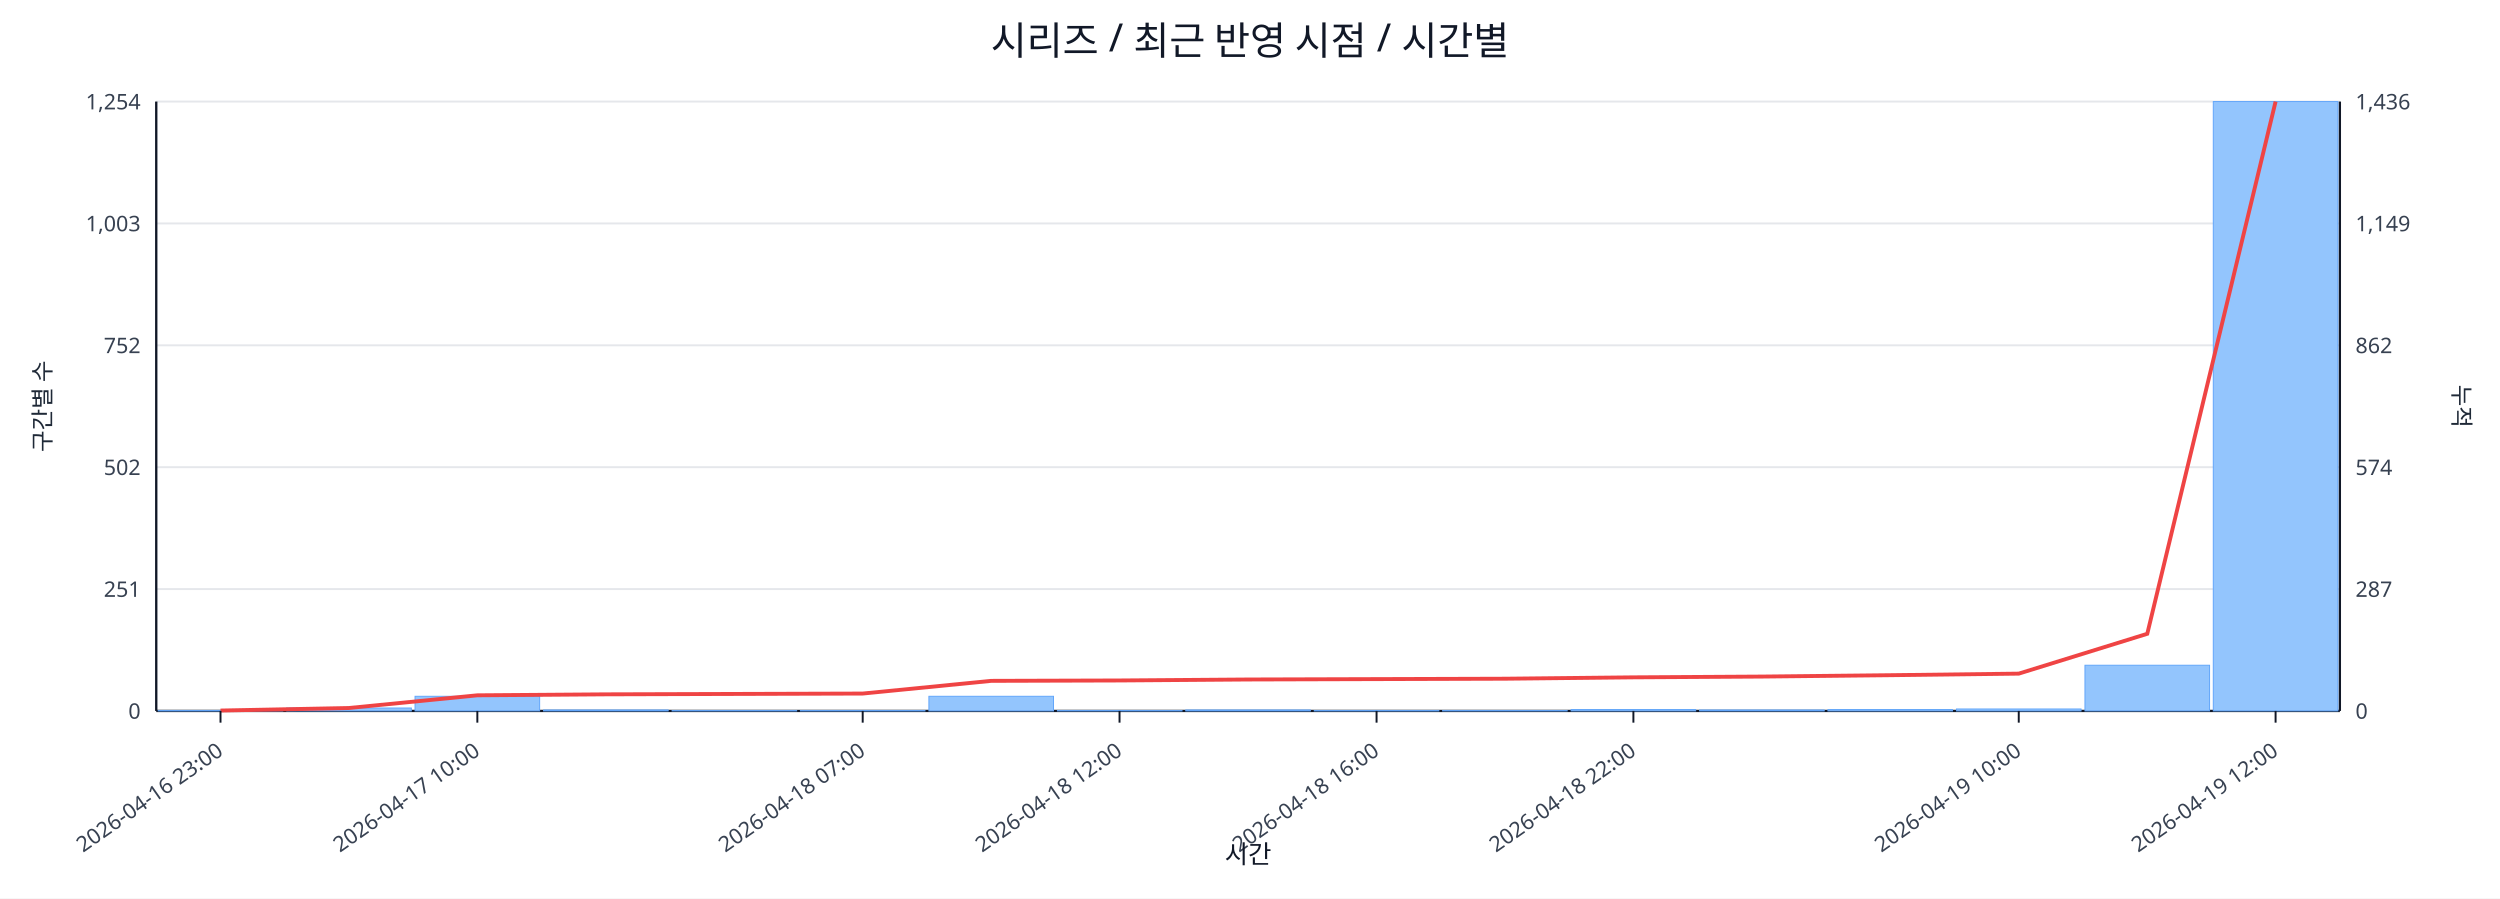
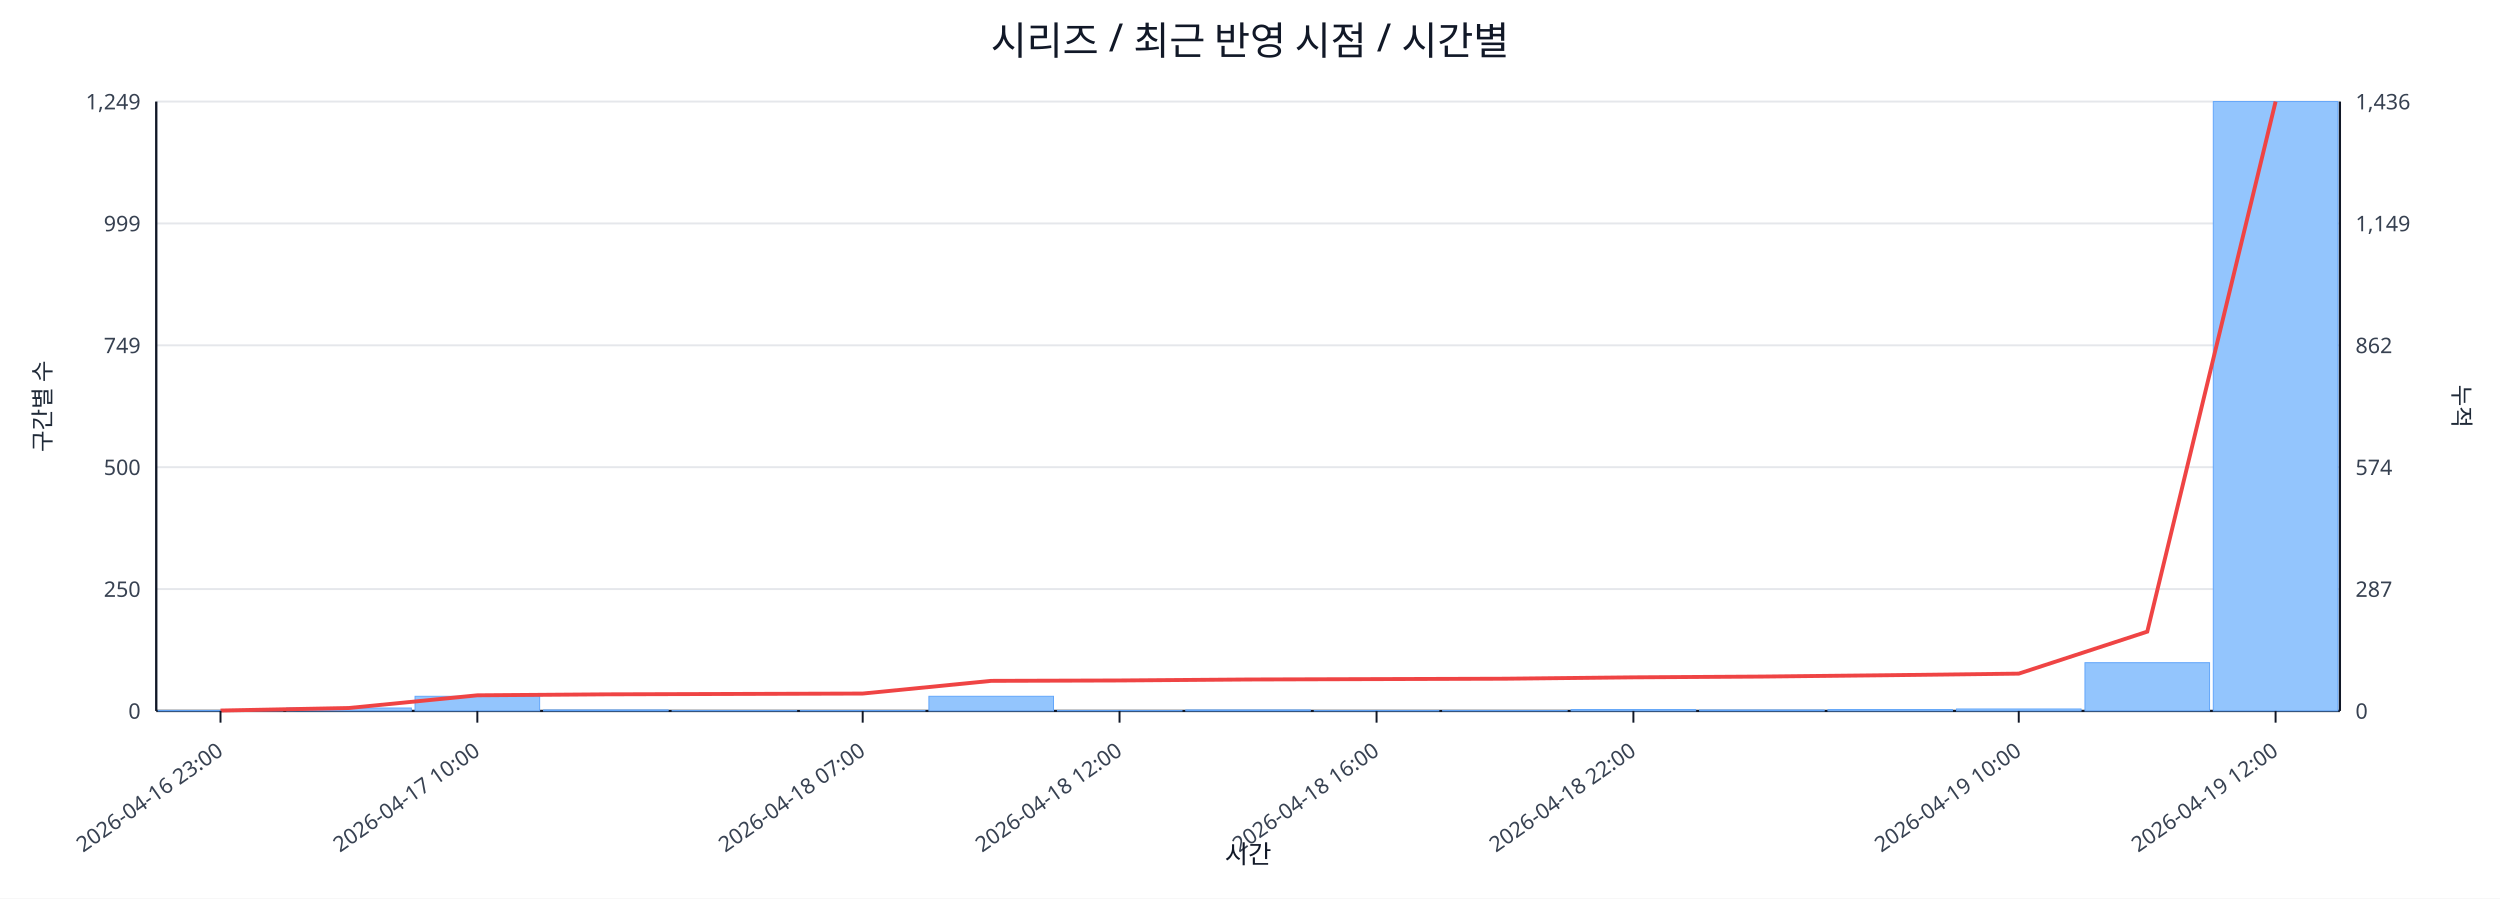
<svg xmlns="http://www.w3.org/2000/svg" width="1280" height="460" viewBox="0 0 1280 460">
  <rect x="0" y="0" width="100%" height="100%" fill="#ffffff" />
  <text x="640.0" y="28" font-size="20" text-anchor="middle" font-family="sans-serif" fill="#111827">시리즈 / 최근 반영 시점 / 시간별</text>
  <line x1="80.0" y1="52.0" x2="1198.0" y2="52.0" stroke="#e5e7eb" stroke-width="1" />
-   <text x="72.0" y="56.0" font-size="11" text-anchor="end" font-family="sans-serif" fill="#374151">1,254</text>
+   <text x="72.0" y="56.0" font-size="11" text-anchor="end" font-family="sans-serif" fill="#374151">1,249</text>
  <text x="1206.0" y="56.0" font-size="11" text-anchor="start" font-family="sans-serif" fill="#374151">1,436</text>
  <line x1="80.0" y1="114.4" x2="1198.0" y2="114.4" stroke="#e5e7eb" stroke-width="1" />
-   <text x="72.0" y="118.4" font-size="11" text-anchor="end" font-family="sans-serif" fill="#374151">1,003</text>
+   <text x="72.0" y="118.4" font-size="11" text-anchor="end" font-family="sans-serif" fill="#374151">999</text>
  <text x="1206.0" y="118.4" font-size="11" text-anchor="start" font-family="sans-serif" fill="#374151">1,149</text>
  <line x1="80.0" y1="176.8" x2="1198.0" y2="176.8" stroke="#e5e7eb" stroke-width="1" />
-   <text x="72.0" y="180.8" font-size="11" text-anchor="end" font-family="sans-serif" fill="#374151">752</text>
+   <text x="72.0" y="180.8" font-size="11" text-anchor="end" font-family="sans-serif" fill="#374151">749</text>
  <text x="1206.0" y="180.8" font-size="11" text-anchor="start" font-family="sans-serif" fill="#374151">862</text>
  <line x1="80.0" y1="239.2" x2="1198.0" y2="239.2" stroke="#e5e7eb" stroke-width="1" />
-   <text x="72.0" y="243.2" font-size="11" text-anchor="end" font-family="sans-serif" fill="#374151">502</text>
+   <text x="72.0" y="243.2" font-size="11" text-anchor="end" font-family="sans-serif" fill="#374151">500</text>
  <text x="1206.0" y="243.2" font-size="11" text-anchor="start" font-family="sans-serif" fill="#374151">574</text>
  <line x1="80.0" y1="301.6" x2="1198.0" y2="301.6" stroke="#e5e7eb" stroke-width="1" />
-   <text x="72.0" y="305.6" font-size="11" text-anchor="end" font-family="sans-serif" fill="#374151">251</text>
+   <text x="72.0" y="305.6" font-size="11" text-anchor="end" font-family="sans-serif" fill="#374151">250</text>
  <text x="1206.0" y="305.6" font-size="11" text-anchor="start" font-family="sans-serif" fill="#374151">287</text>
  <line x1="80.0" y1="364.0" x2="1198.0" y2="364.0" stroke="#e5e7eb" stroke-width="1" />
  <text x="72.0" y="368.0" font-size="11" text-anchor="end" font-family="sans-serif" fill="#374151">0</text>
  <text x="1206.0" y="368.0" font-size="11" text-anchor="start" font-family="sans-serif" fill="#374151">0</text>
  <line x1="80.0" y1="364.0" x2="1198.0" y2="364.0" stroke="#111827" stroke-width="1.2" />
  <line x1="80.0" y1="52.0" x2="80.0" y2="364.0" stroke="#111827" stroke-width="1.2" />
  <line x1="1198.0" y1="52.0" x2="1198.0" y2="364.0" stroke="#111827" stroke-width="1.2" />
  <rect x="81.0" y="363.8" width="63.8" height="0.2" fill="#93c5fd" stroke="#60a5fa" stroke-width="0.5" />
  <rect x="146.8" y="362.5" width="63.8" height="1.5" fill="#93c5fd" stroke="#60a5fa" stroke-width="0.5" />
  <rect x="212.5" y="356.5" width="63.8" height="7.5" fill="#93c5fd" stroke="#60a5fa" stroke-width="0.5" />
  <rect x="278.3" y="363.5" width="63.8" height="0.5" fill="#93c5fd" stroke="#60a5fa" stroke-width="0.5" />
  <rect x="344.1" y="363.8" width="63.8" height="0.2" fill="#93c5fd" stroke="#60a5fa" stroke-width="0.5" />
  <rect x="409.8" y="363.8" width="63.8" height="0.2" fill="#93c5fd" stroke="#60a5fa" stroke-width="0.5" />
  <rect x="475.6" y="356.5" width="63.8" height="7.5" fill="#93c5fd" stroke="#60a5fa" stroke-width="0.5" />
  <rect x="541.4" y="363.8" width="63.8" height="0.2" fill="#93c5fd" stroke="#60a5fa" stroke-width="0.5" />
  <rect x="607.1" y="363.5" width="63.8" height="0.5" fill="#93c5fd" stroke="#60a5fa" stroke-width="0.5" />
  <rect x="672.9" y="363.8" width="63.8" height="0.2" fill="#93c5fd" stroke="#60a5fa" stroke-width="0.5" />
  <rect x="738.6" y="363.8" width="63.8" height="0.2" fill="#93c5fd" stroke="#60a5fa" stroke-width="0.5" />
  <rect x="804.4" y="363.3" width="63.8" height="0.7" fill="#93c5fd" stroke="#60a5fa" stroke-width="0.5" />
  <rect x="870.2" y="363.5" width="63.8" height="0.5" fill="#93c5fd" stroke="#60a5fa" stroke-width="0.5" />
  <rect x="935.9" y="363.3" width="63.8" height="0.7" fill="#93c5fd" stroke="#60a5fa" stroke-width="0.5" />
  <rect x="1001.7" y="363.0" width="63.8" height="1.0" fill="#93c5fd" stroke="#60a5fa" stroke-width="0.5" />
-   <rect x="1067.5" y="340.6" width="63.8" height="23.4" fill="#93c5fd" stroke="#60a5fa" stroke-width="0.5" />
+   <rect x="1067.5" y="339.3" width="63.8" height="24.7" fill="#93c5fd" stroke="#60a5fa" stroke-width="0.5" />
  <rect x="1133.2" y="52.0" width="63.8" height="312.0" fill="#93c5fd" stroke="#60a5fa" stroke-width="0.5" />
-   <polyline fill="none" stroke="#ef4444" stroke-width="2" points="112.9,363.8 178.6,362.5 244.4,356.0 310.2,355.5 375.9,355.3 441.7,355.1 507.5,348.6 573.2,348.4 639.0,347.9 704.8,347.7 770.5,347.5 836.3,346.8 902.1,346.4 967.8,345.7 1033.6,344.9 1099.4,324.5 1165.1,52.0" />
+   <polyline fill="none" stroke="#ef4444" stroke-width="2" points="112.9,363.8 178.6,362.5 244.4,356.0 310.2,355.5 375.9,355.3 441.7,355.1 507.5,348.6 573.2,348.4 639.0,347.9 704.8,347.7 770.5,347.5 836.3,346.8 902.1,346.4 967.8,345.7 1033.6,344.9 1099.4,323.4 1165.1,52.0" />
  <line x1="112.9" y1="364.0" x2="112.9" y2="370.0" stroke="#111827" stroke-width="1" />
  <text x="114.9" y="386.0" font-size="11" text-anchor="end" transform="rotate(-35 114.9 386.0)" font-family="sans-serif" fill="#374151">2026-04-16 23:00</text>
  <line x1="244.4" y1="364.0" x2="244.4" y2="370.0" stroke="#111827" stroke-width="1" />
  <text x="246.4" y="386.0" font-size="11" text-anchor="end" transform="rotate(-35 246.4 386.0)" font-family="sans-serif" fill="#374151">2026-04-17 10:00</text>
  <line x1="441.7" y1="364.0" x2="441.7" y2="370.0" stroke="#111827" stroke-width="1" />
  <text x="443.7" y="386.0" font-size="11" text-anchor="end" transform="rotate(-35 443.7 386.0)" font-family="sans-serif" fill="#374151">2026-04-18 07:00</text>
  <line x1="573.2" y1="364.0" x2="573.2" y2="370.0" stroke="#111827" stroke-width="1" />
  <text x="575.2" y="386.0" font-size="11" text-anchor="end" transform="rotate(-35 575.2 386.0)" font-family="sans-serif" fill="#374151">2026-04-18 12:00</text>
  <line x1="704.8" y1="364.0" x2="704.8" y2="370.0" stroke="#111827" stroke-width="1" />
  <text x="706.8" y="386.0" font-size="11" text-anchor="end" transform="rotate(-35 706.8 386.0)" font-family="sans-serif" fill="#374151">2026-04-18 16:00</text>
  <line x1="836.3" y1="364.0" x2="836.3" y2="370.0" stroke="#111827" stroke-width="1" />
  <text x="838.3" y="386.0" font-size="11" text-anchor="end" transform="rotate(-35 838.3 386.0)" font-family="sans-serif" fill="#374151">2026-04-18 22:00</text>
  <line x1="1033.6" y1="364.0" x2="1033.6" y2="370.0" stroke="#111827" stroke-width="1" />
  <text x="1035.6" y="386.0" font-size="11" text-anchor="end" transform="rotate(-35 1035.6 386.0)" font-family="sans-serif" fill="#374151">2026-04-19 10:00</text>
  <line x1="1165.1" y1="364.0" x2="1165.1" y2="370.0" stroke="#111827" stroke-width="1" />
  <text x="1167.1" y="386.0" font-size="11" text-anchor="end" transform="rotate(-35 1167.1 386.0)" font-family="sans-serif" fill="#374151">2026-04-19 12:00</text>
  <text x="26" y="208.0" font-size="12" transform="rotate(-90 26 208.0)" text-anchor="middle" font-family="sans-serif" fill="#1f2937">구간별 수</text>
  <text x="1256.0" y="208.0" font-size="12" transform="rotate(90 1256.0 208.0)" text-anchor="middle" font-family="sans-serif" fill="#1f2937">누적</text>
  <text x="639.0" y="442.0" font-size="13" text-anchor="middle" font-family="sans-serif" fill="#111827">시간</text>
</svg>
